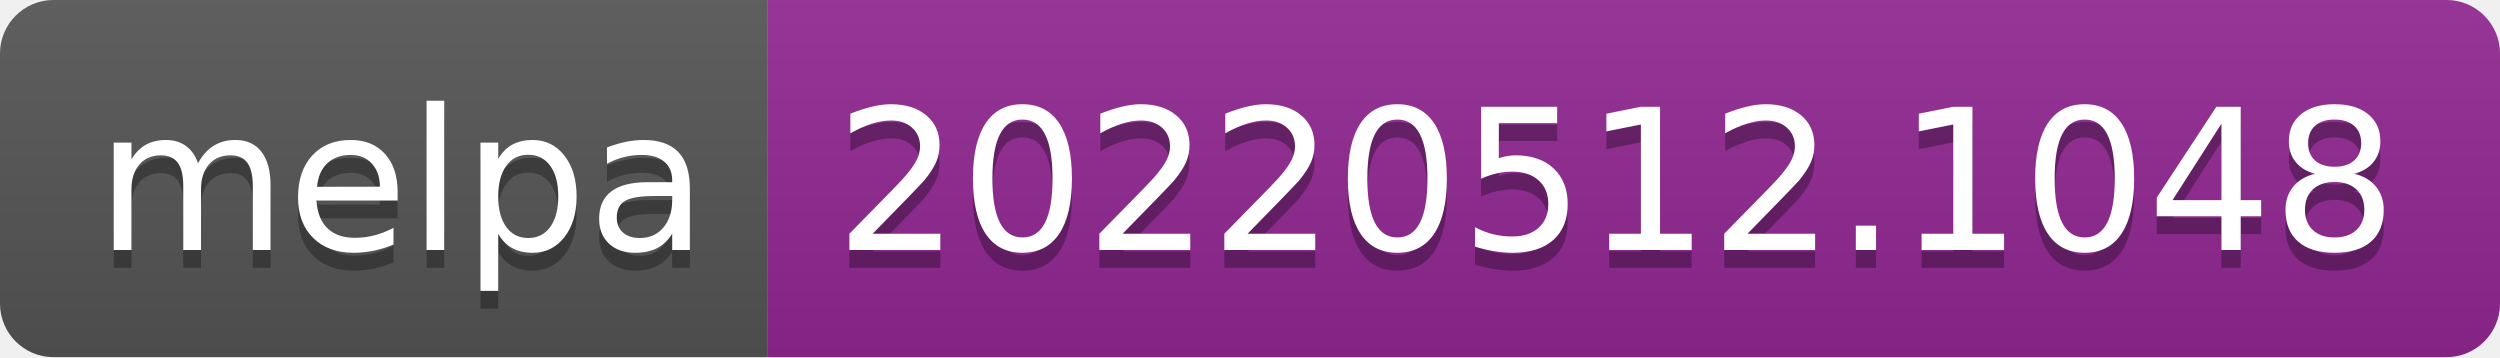
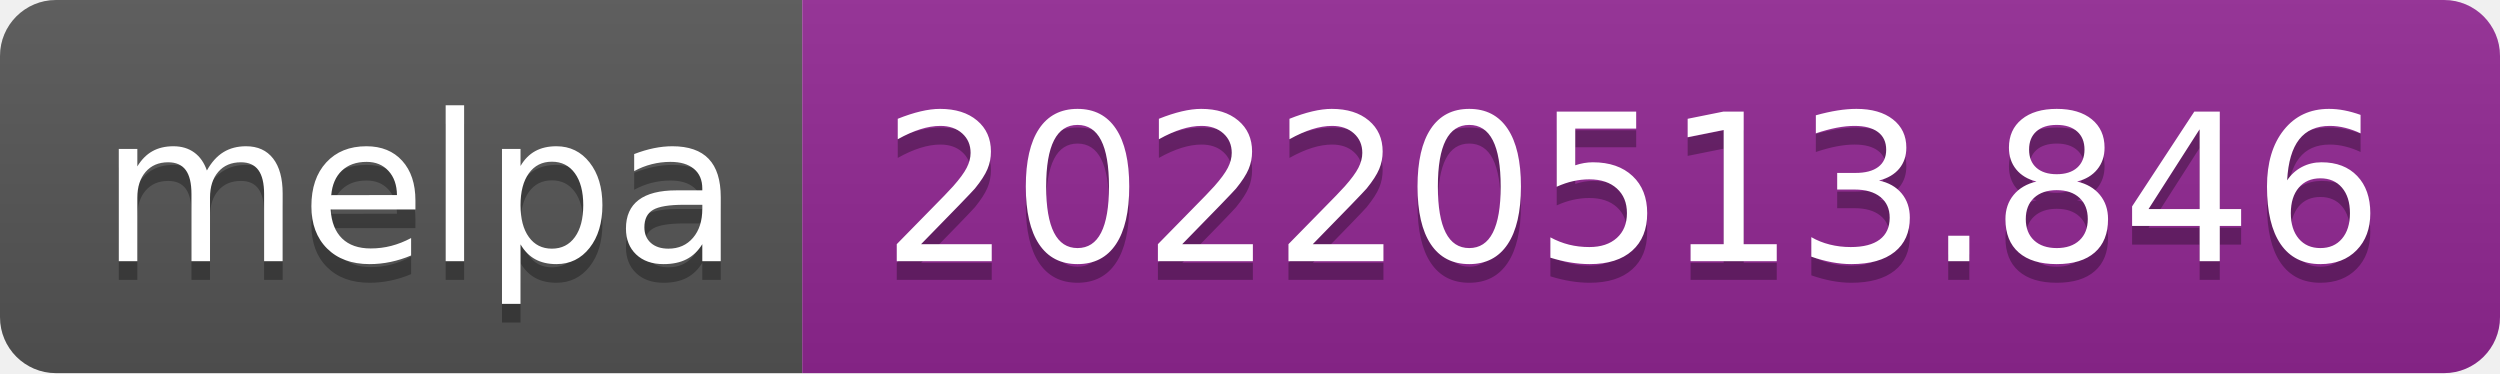
- <svg xmlns="http://www.w3.org/2000/svg" width="140" height="20" role="img" aria-label="melpa: 20220512.1048">
+ <svg xmlns="http://www.w3.org/2000/svg" width="134" height="20" role="img" aria-label="melpa: 20220513.846">
  <linearGradient id="s" x2="0" y2="100%">
    <stop offset="0" stop-color="#bbb" stop-opacity=".1" />
    <stop offset="1" stop-opacity=".1" />
  </linearGradient>
  <clipPath id="r">
-     <rect width="140" height="20" rx="3" fill="#fff" />
+     <rect width="134" height="20" rx="3" fill="#fff" />
  </clipPath>
  <g clip-path="url(#r)">
    <rect width="43" height="20" fill="#555" />
-     <rect x="43" width="97" height="20" fill="#922793" />
-     <rect width="140" height="20" fill="url(#s)" />
+     <rect x="43" width="91" height="20" fill="#922793" />
+     <rect width="134" height="20" fill="url(#s)" />
  </g>
  <g fill="#fff" text-anchor="middle" font-family="Verdana,Geneva,DejaVu Sans,sans-serif" text-rendering="geometricPrecision" font-size="110">
    <text aria-hidden="true" x="225" y="150" fill="#010101" fill-opacity=".3" transform="scale(.1)" textLength="330">melpa</text>
    <text x="225" y="140" transform="scale(.1)" fill="#fff" textLength="330">melpa</text>
-     <text aria-hidden="true" x="905" y="150" fill="#010101" fill-opacity=".3" transform="scale(.1)" textLength="870">20220512.1048</text>
-     <text x="905" y="140" transform="scale(.1)" fill="#fff" textLength="870">20220512.1048</text>
+     <text aria-hidden="true" x="875" y="150" fill="#010101" fill-opacity=".3" transform="scale(.1)" textLength="810">20220513.846</text>
+     <text x="875" y="140" transform="scale(.1)" fill="#fff" textLength="810">20220513.846</text>
  </g>
</svg>
